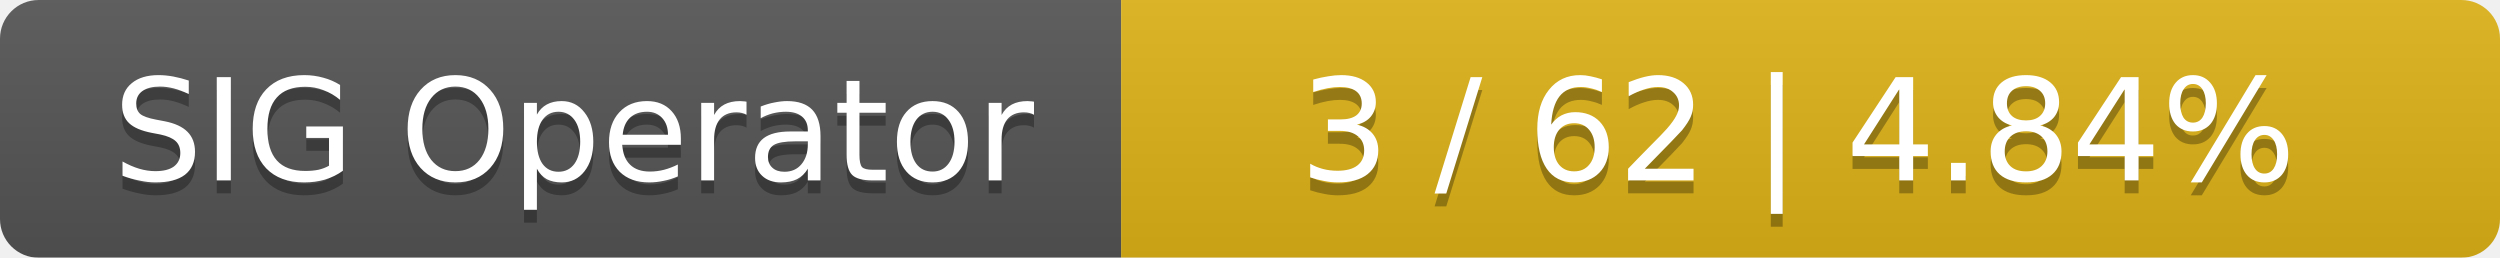
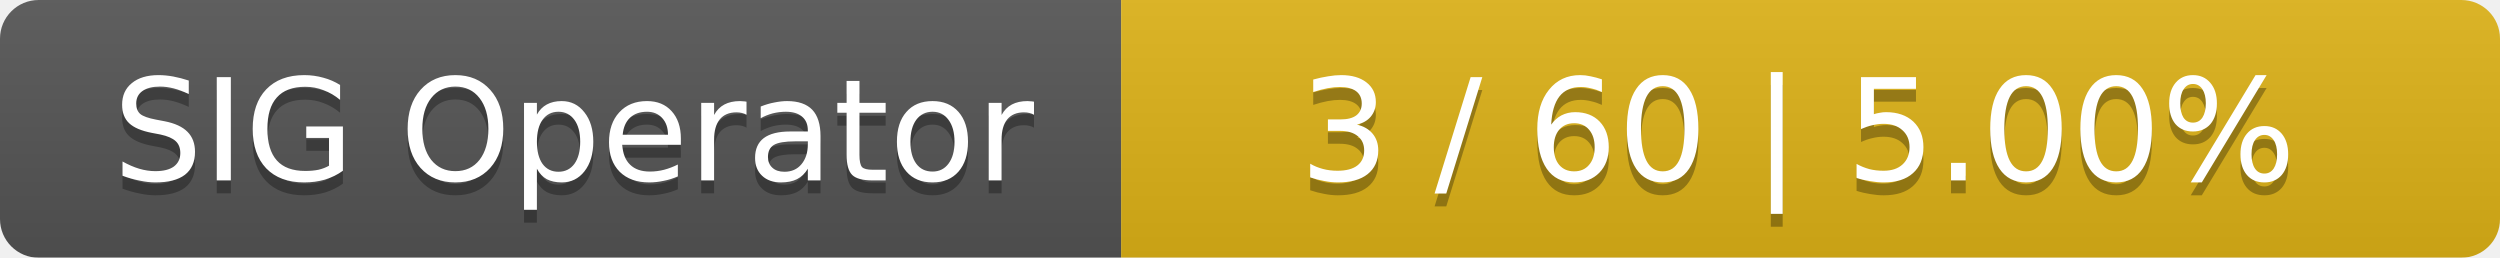
<svg xmlns="http://www.w3.org/2000/svg" width="194" height="20">
  <linearGradient id="smooth" x2="0" y2="100%">
    <stop offset="0" stop-color="#bbb" stop-opacity=".1" />
    <stop offset="1" stop-opacity=".1" />
  </linearGradient>
  <mask id="round">
    <rect width="194" height="20" rx="3" fill="#fff" />
  </mask>
  <g mask="url(#round)">
    <rect width="87" height="20" fill="#555" />
    <rect x="87" width="107" height="20" fill="#dfb317" />
    <rect width="194" height="20" fill="url(#smooth)" />
  </g>
  <g fill="#fff" text-anchor="middle" font-family="DejaVu Sans,Verdana,Geneva,sans-serif" font-size="11">
    <text x="44.5" y="15" fill="#010101" fill-opacity=".3">SIG Operator</text>
    <text x="44.5" y="14">SIG Operator</text>
-     <text x="139.5" y="15" fill="#010101" fill-opacity=".3">3 / 62    |    4.84%</text>
-     <text x="139.5" y="14">3 / 62    |    4.84%</text>
+     <text x="139.5" y="15" fill="#010101" fill-opacity=".3">3 / 60    |    5.00%</text>
+     <text x="139.5" y="14">3 / 60    |    5.00%</text>
  </g>
</svg>
